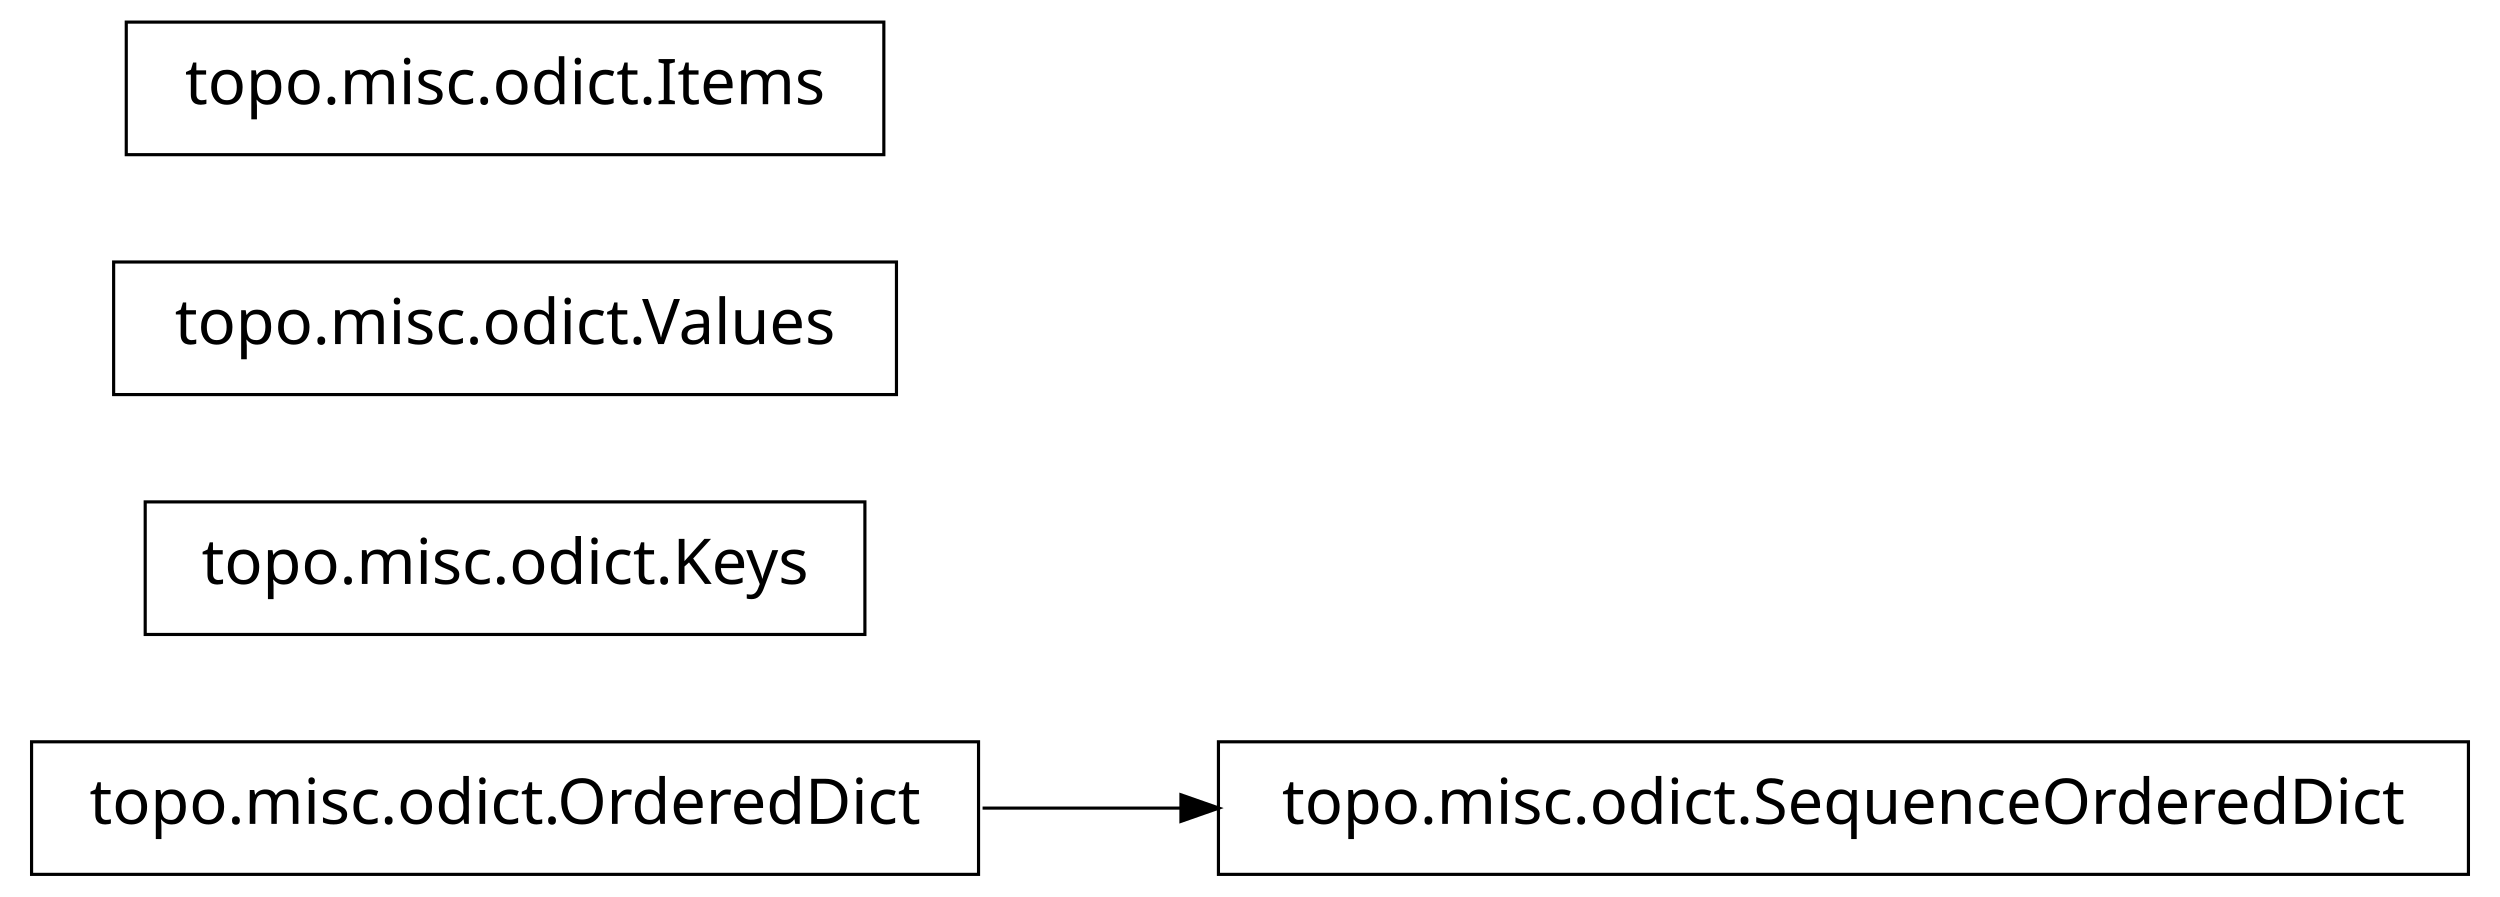
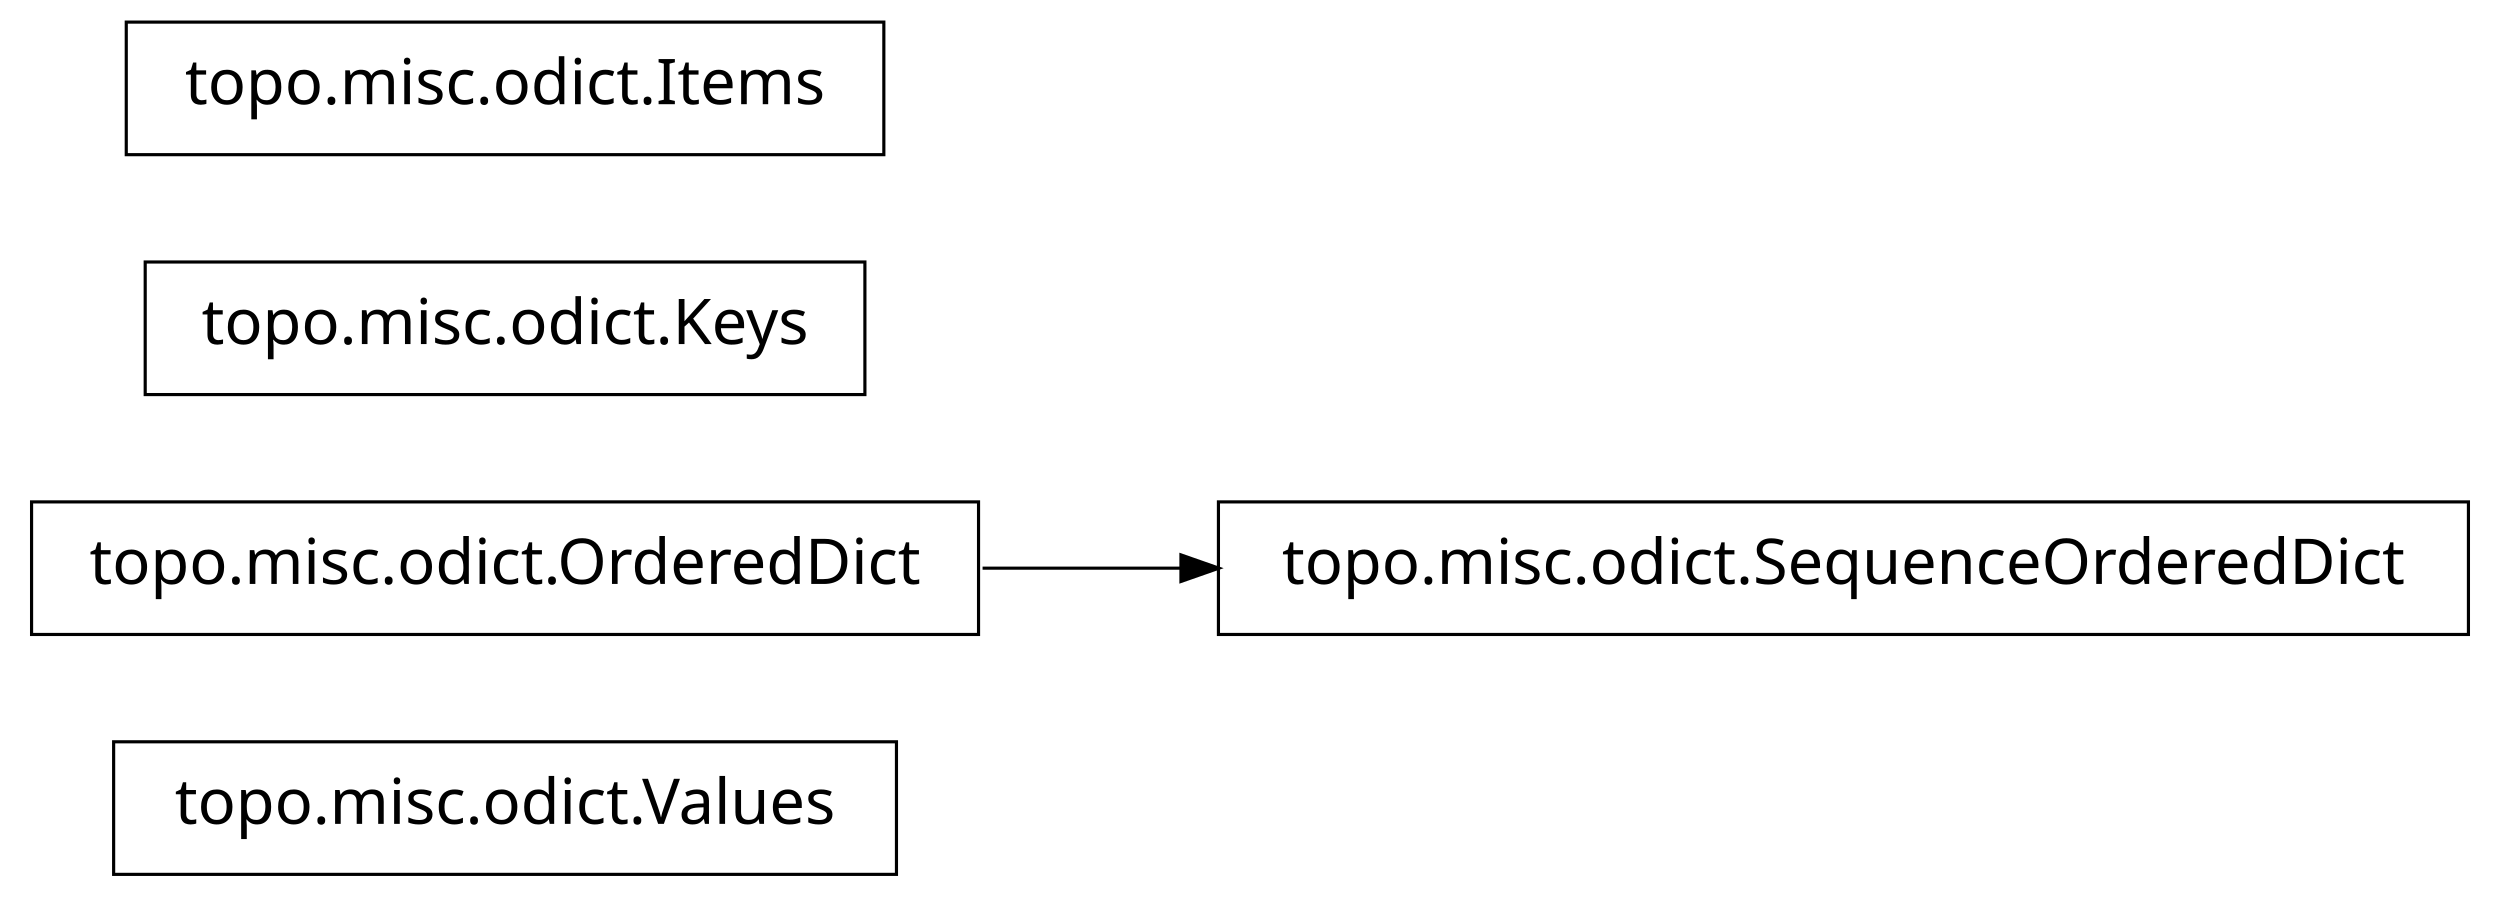
<svg xmlns="http://www.w3.org/2000/svg" width="396pt" height="142pt" viewBox="0.00 0.00 396.00 142.00">
  <g id="graph1" class="graph" transform="scale(1 1) rotate(0) translate(4 138)">
    <polygon fill="white" stroke="white" points="-4,5 -4,-138 393,-138 393,5 -4,5" />
    <g id="node1" class="node">
-       <polygon fill="none" stroke="black" stroke-width="0.5" points="151,-20.5 1,-20.5 1,0.5 151,0.5 151,-20.5" />
-       <text text-anchor="middle" x="76" y="-7.5" font-family="Vera" font-size="10.00">topo.misc.odict.OrderedDict</text>
+       <polygon fill="none" stroke="black" stroke-width="0.5" points="138,-20.5 14,-20.5 14,0.5 138,0.5 138,-20.5" />
+       <text text-anchor="middle" x="76" y="-7.5" font-family="Vera" font-size="10.00">topo.misc.odict.Values</text>
    </g>
    <g id="node2" class="node">
-       <polygon fill="none" stroke="black" stroke-width="0.5" points="387,-20.5 189,-20.5 189,0.5 387,0.5 387,-20.5" />
-       <text text-anchor="middle" x="288" y="-7.5" font-family="Vera" font-size="10.00">topo.misc.odict.SequenceOrderedDict</text>
+       <polygon fill="none" stroke="black" stroke-width="0.5" points="387,-58.5 189,-58.5 189,-37.5 387,-37.5 387,-58.5" />
+       <text text-anchor="middle" x="288" y="-45.5" font-family="Vera" font-size="10.00">topo.misc.odict.SequenceOrderedDict</text>
+     </g>
+     <g id="node3" class="node">
+       <polygon fill="none" stroke="black" stroke-width="0.5" points="151,-58.5 1,-58.5 1,-37.5 151,-37.5 151,-58.5" />
+       <text text-anchor="middle" x="76" y="-45.5" font-family="Vera" font-size="10.00">topo.misc.odict.OrderedDict</text>
    </g>
    <g id="edge2" class="edge">
-       <path fill="none" stroke="black" stroke-width="0.5" d="M151.639,-10C161.858,-10 172.488,-10 183.104,-10" />
-       <polygon fill="black" stroke="black" points="183.312,-11.75 188.312,-10 183.312,-8.25 183.312,-11.75" />
-     </g>
-     <g id="node4" class="node">
-       <polygon fill="none" stroke="black" stroke-width="0.5" points="133,-58.5 19,-58.5 19,-37.5 133,-37.5 133,-58.5" />
-       <text text-anchor="middle" x="76" y="-45.5" font-family="Vera" font-size="10.00">topo.misc.odict.Keys</text>
+       <path fill="none" stroke="black" stroke-width="0.5" d="M151.639,-48C161.858,-48 172.488,-48 183.104,-48" />
+       <polygon fill="black" stroke="black" points="183.312,-49.75 188.312,-48 183.312,-46.25 183.312,-49.75" />
    </g>
    <g id="node5" class="node">
-       <polygon fill="none" stroke="black" stroke-width="0.5" points="138,-96.5 14,-96.5 14,-75.5 138,-75.5 138,-96.5" />
-       <text text-anchor="middle" x="76" y="-83.5" font-family="Vera" font-size="10.00">topo.misc.odict.Values</text>
+       <polygon fill="none" stroke="black" stroke-width="0.5" points="133,-96.5 19,-96.5 19,-75.5 133,-75.5 133,-96.5" />
+       <text text-anchor="middle" x="76" y="-83.5" font-family="Vera" font-size="10.00">topo.misc.odict.Keys</text>
    </g>
    <g id="node6" class="node">
      <polygon fill="none" stroke="black" stroke-width="0.5" points="136,-134.5 16,-134.5 16,-113.5 136,-113.5 136,-134.5" />
      <text text-anchor="middle" x="76" y="-121.5" font-family="Vera" font-size="10.00">topo.misc.odict.Items</text>
    </g>
  </g>
</svg>
